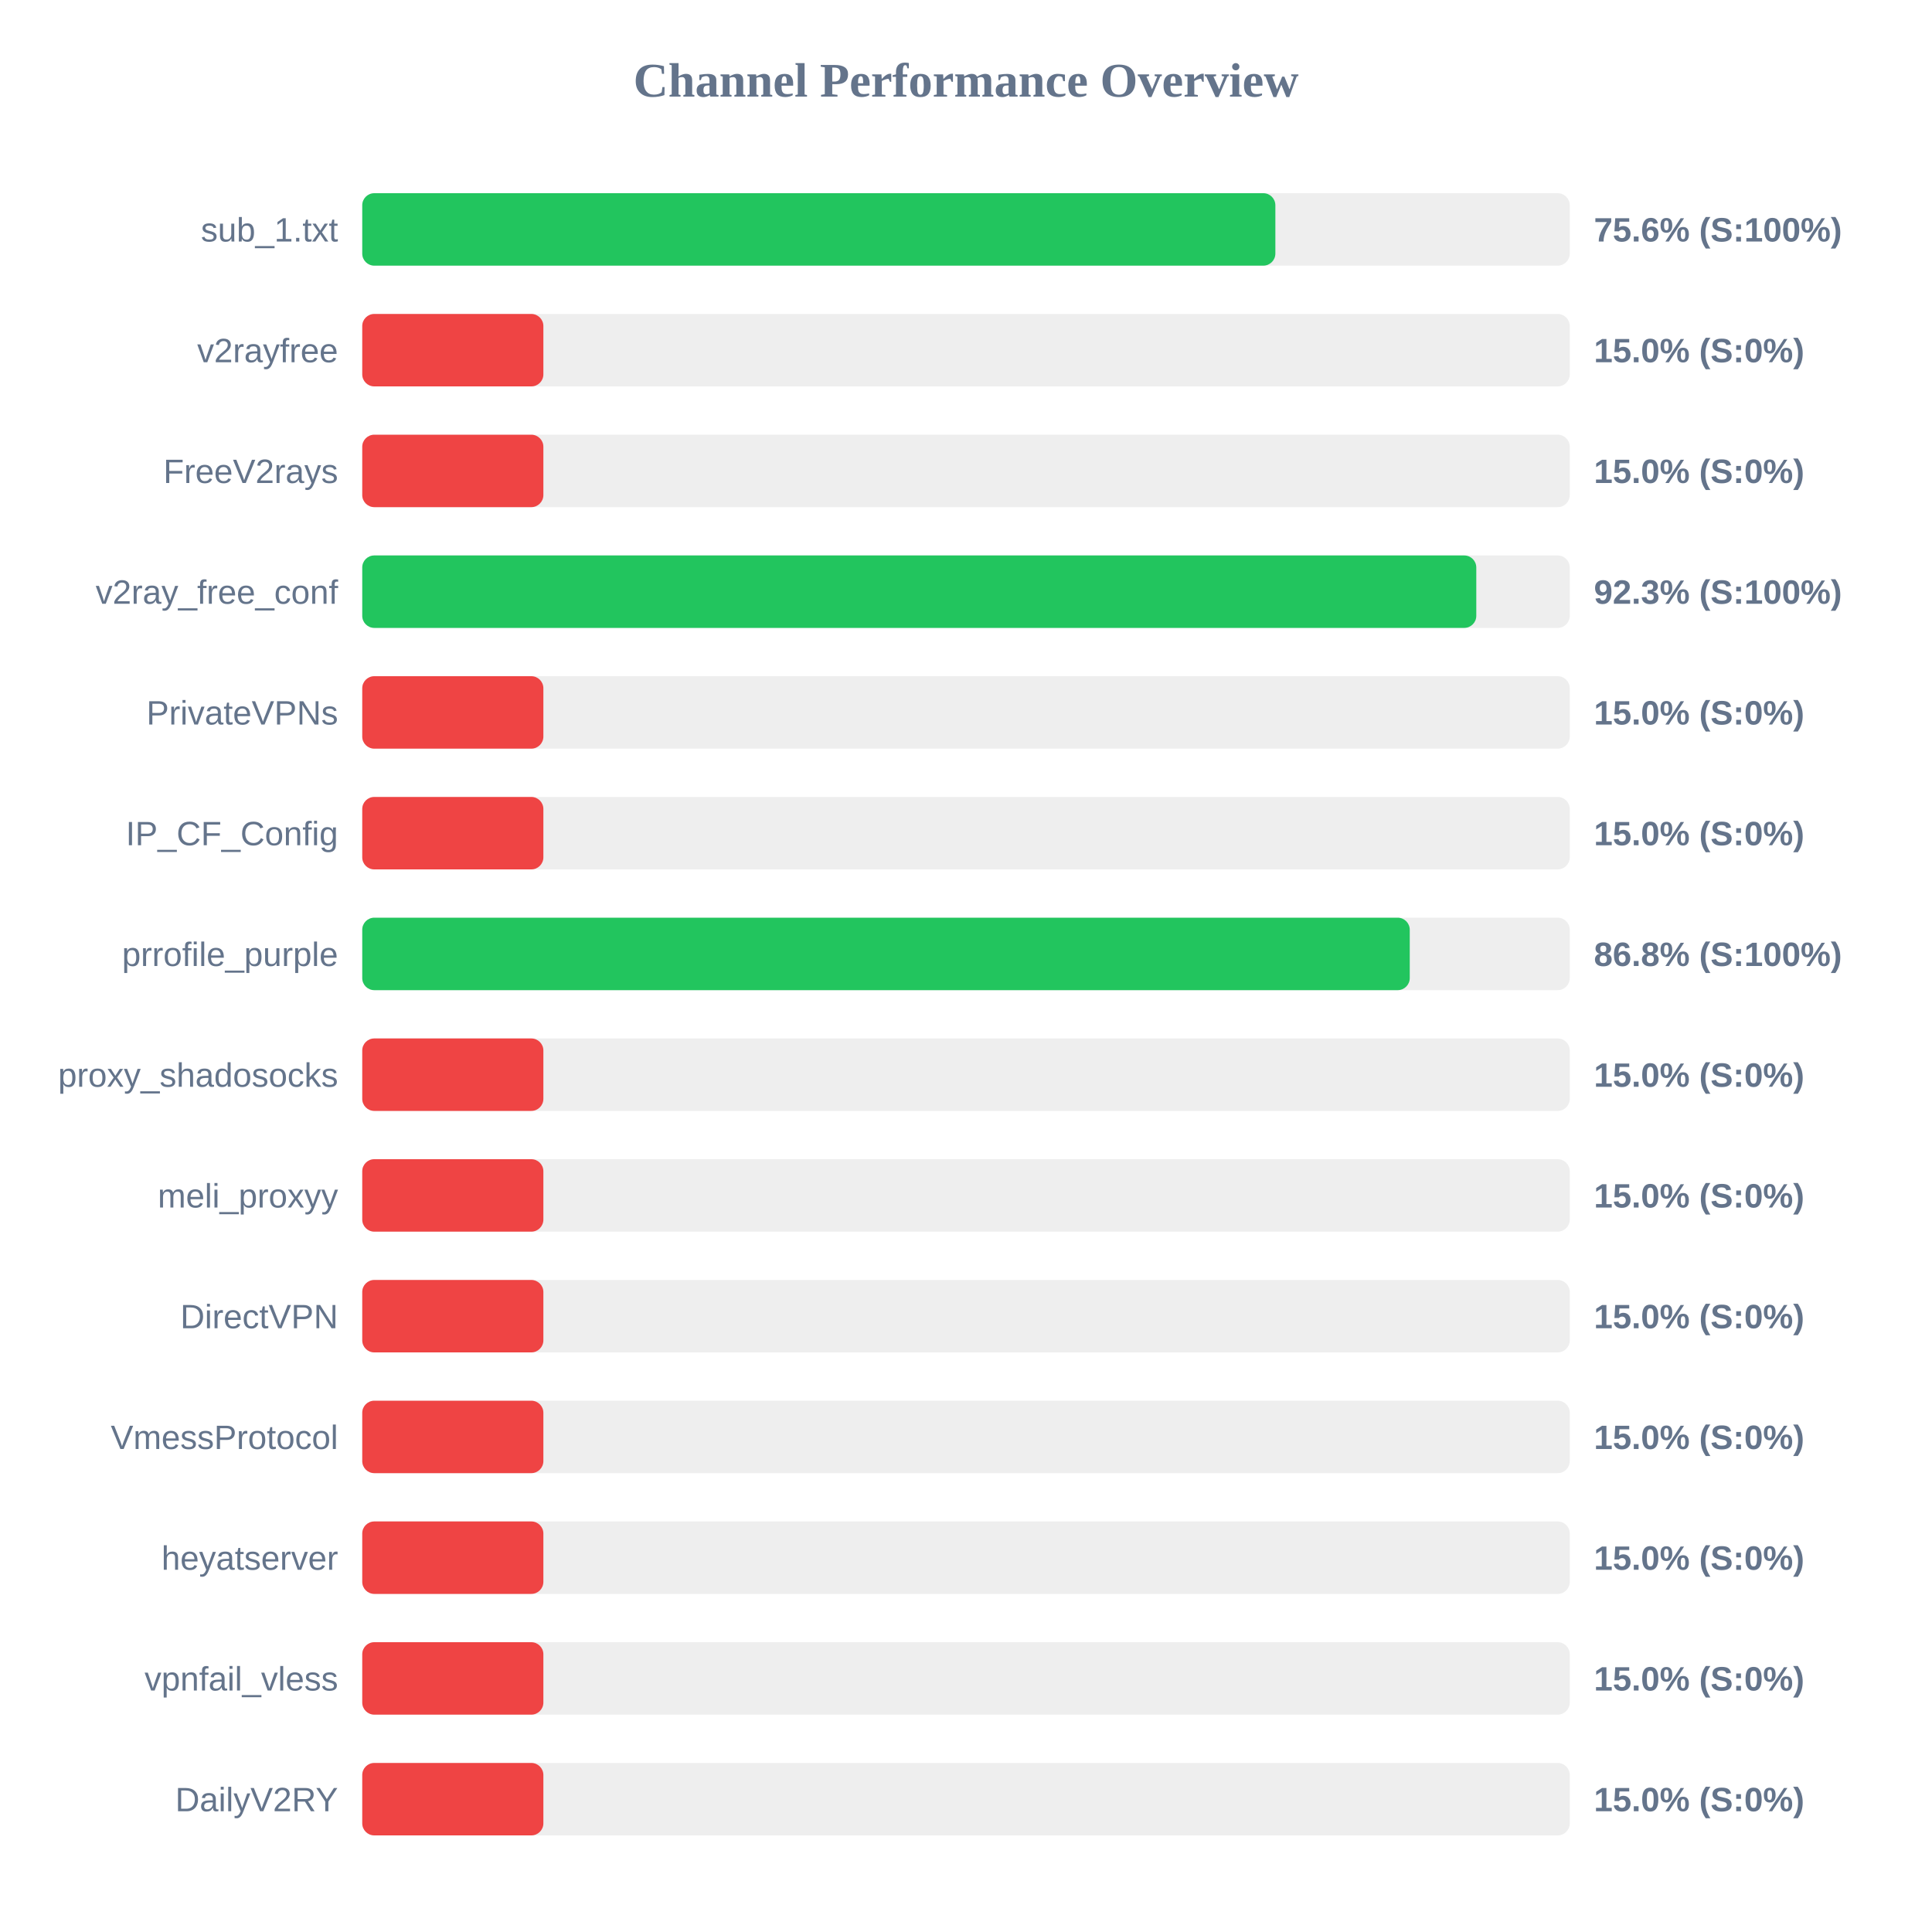
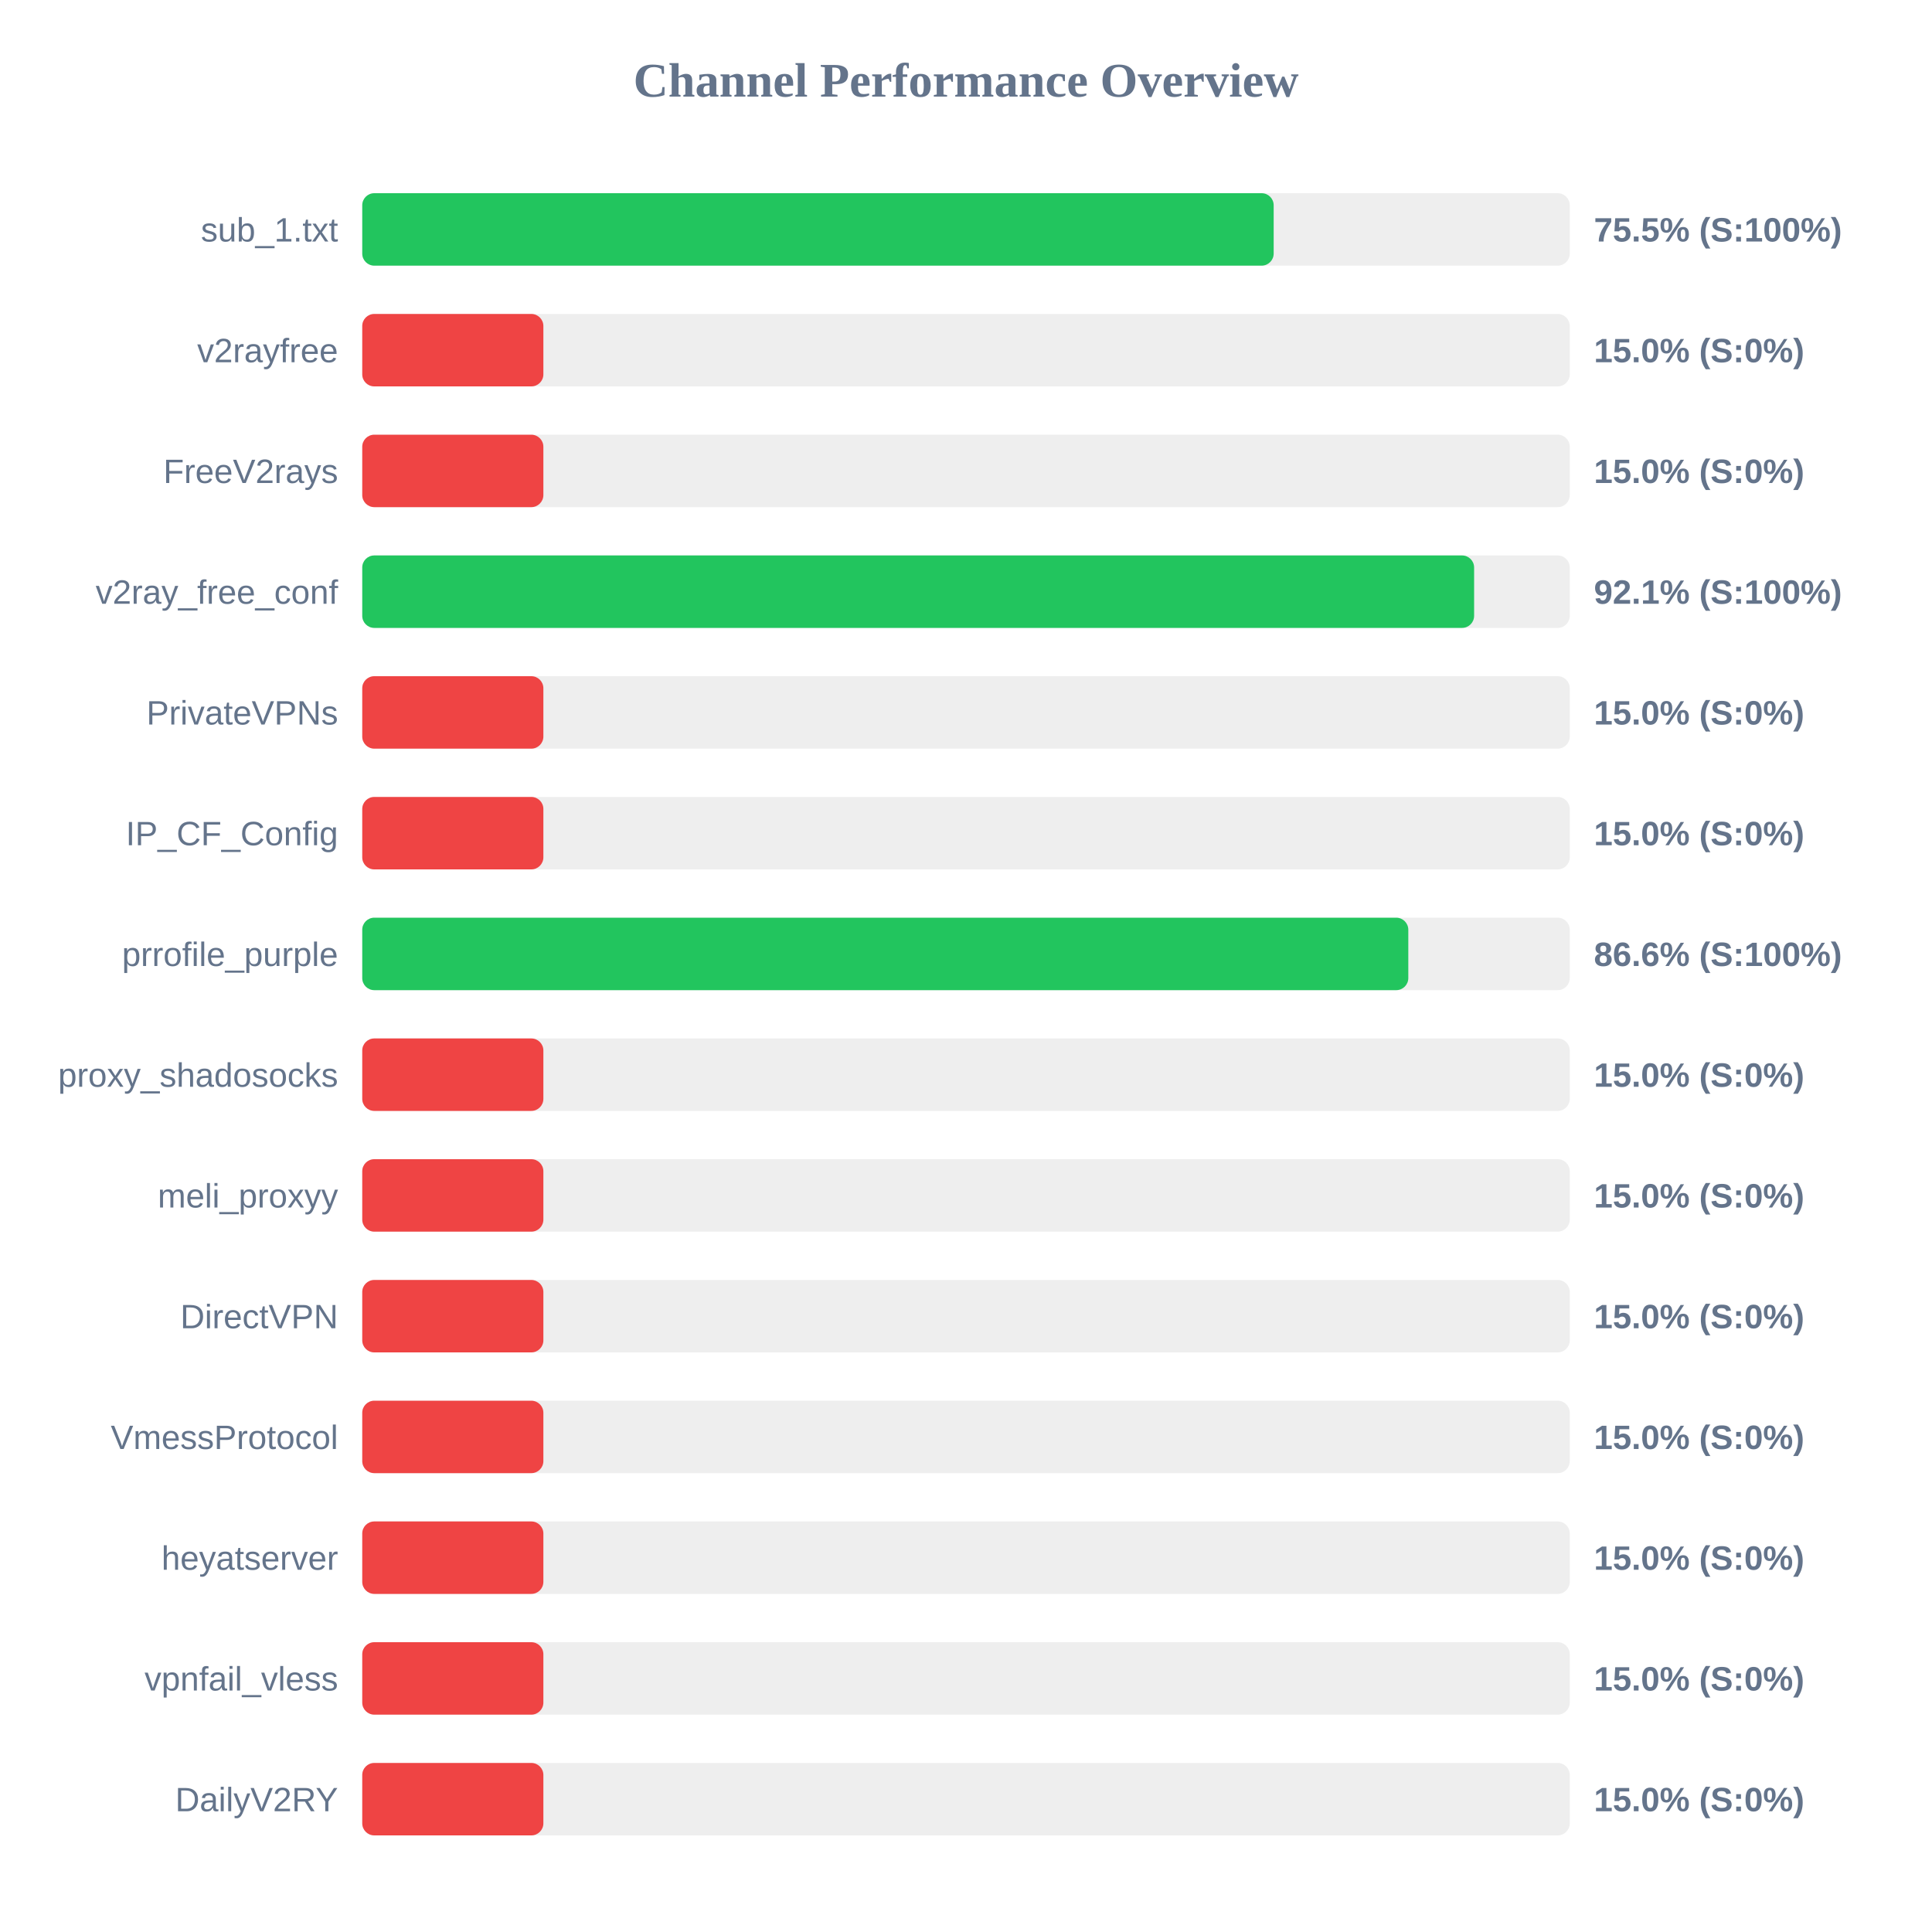
<svg xmlns="http://www.w3.org/2000/svg" width="800" height="800" version="1.1">
  <style>
        .row { font: 14px Arial; fill: #64748b; }
        .score { font: bold 14px Arial; fill: #64748b; }
    </style>
  <text x="400" y="40" text-anchor="middle" font-size="20px" font-weight="bold" fill="#64748b">Channel Performance Overview</text>
  <rect x="150" y="80" width="500" height="30" fill="#eee" rx="5" />
-   <rect x="150" y="80" width="378.1" height="30" fill="#22c55e" rx="5" />
+   <rect x="150" y="80" width="377.4" height="30" fill="#22c55e" rx="5" />
  <text x="140" y="100" text-anchor="end" class="row">sub_1.txt</text>
-   <text x="660" y="100" text-anchor="start" class="score">75.6% (S:100%)</text>
+   <text x="660" y="100" text-anchor="start" class="score">75.5% (S:100%)</text>
  <rect x="150" y="130" width="500" height="30" fill="#eee" rx="5" />
  <rect x="150" y="130" width="75.0" height="30" fill="#ef4444" rx="5" />
  <text x="140" y="150" text-anchor="end" class="row">v2rayfree</text>
  <text x="660" y="150" text-anchor="start" class="score">15.0% (S:0%)</text>
  <rect x="150" y="180" width="500" height="30" fill="#eee" rx="5" />
  <rect x="150" y="180" width="75.0" height="30" fill="#ef4444" rx="5" />
  <text x="140" y="200" text-anchor="end" class="row">FreeV2rays</text>
  <text x="660" y="200" text-anchor="start" class="score">15.0% (S:0%)</text>
  <rect x="150" y="230" width="500" height="30" fill="#eee" rx="5" />
-   <rect x="150" y="230" width="461.3" height="30" fill="#22c55e" rx="5" />
+   <rect x="150" y="230" width="460.4" height="30" fill="#22c55e" rx="5" />
  <text x="140" y="250" text-anchor="end" class="row">v2ray_free_conf</text>
-   <text x="660" y="250" text-anchor="start" class="score">92.3% (S:100%)</text>
+   <text x="660" y="250" text-anchor="start" class="score">92.1% (S:100%)</text>
  <rect x="150" y="280" width="500" height="30" fill="#eee" rx="5" />
  <rect x="150" y="280" width="75.0" height="30" fill="#ef4444" rx="5" />
  <text x="140" y="300" text-anchor="end" class="row">PrivateVPNs</text>
  <text x="660" y="300" text-anchor="start" class="score">15.0% (S:0%)</text>
  <rect x="150" y="330" width="500" height="30" fill="#eee" rx="5" />
  <rect x="150" y="330" width="75.0" height="30" fill="#ef4444" rx="5" />
  <text x="140" y="350" text-anchor="end" class="row">IP_CF_Config</text>
  <text x="660" y="350" text-anchor="start" class="score">15.0% (S:0%)</text>
  <rect x="150" y="380" width="500" height="30" fill="#eee" rx="5" />
-   <rect x="150" y="380" width="433.75" height="30" fill="#22c55e" rx="5" />
+   <rect x="150" y="380" width="433.15" height="30" fill="#22c55e" rx="5" />
  <text x="140" y="400" text-anchor="end" class="row">prrofile_purple</text>
-   <text x="660" y="400" text-anchor="start" class="score">86.8% (S:100%)</text>
+   <text x="660" y="400" text-anchor="start" class="score">86.6% (S:100%)</text>
  <rect x="150" y="430" width="500" height="30" fill="#eee" rx="5" />
  <rect x="150" y="430" width="75.0" height="30" fill="#ef4444" rx="5" />
  <text x="140" y="450" text-anchor="end" class="row">proxy_shadosocks</text>
  <text x="660" y="450" text-anchor="start" class="score">15.0% (S:0%)</text>
  <rect x="150" y="480" width="500" height="30" fill="#eee" rx="5" />
  <rect x="150" y="480" width="75.0" height="30" fill="#ef4444" rx="5" />
  <text x="140" y="500" text-anchor="end" class="row">meli_proxyy</text>
  <text x="660" y="500" text-anchor="start" class="score">15.0% (S:0%)</text>
  <rect x="150" y="530" width="500" height="30" fill="#eee" rx="5" />
  <rect x="150" y="530" width="75.0" height="30" fill="#ef4444" rx="5" />
  <text x="140" y="550" text-anchor="end" class="row">DirectVPN</text>
  <text x="660" y="550" text-anchor="start" class="score">15.0% (S:0%)</text>
  <rect x="150" y="580" width="500" height="30" fill="#eee" rx="5" />
  <rect x="150" y="580" width="75.0" height="30" fill="#ef4444" rx="5" />
  <text x="140" y="600" text-anchor="end" class="row">VmessProtocol</text>
  <text x="660" y="600" text-anchor="start" class="score">15.0% (S:0%)</text>
  <rect x="150" y="630" width="500" height="30" fill="#eee" rx="5" />
  <rect x="150" y="630" width="75.0" height="30" fill="#ef4444" rx="5" />
  <text x="140" y="650" text-anchor="end" class="row">heyatserver</text>
  <text x="660" y="650" text-anchor="start" class="score">15.0% (S:0%)</text>
  <rect x="150" y="680" width="500" height="30" fill="#eee" rx="5" />
  <rect x="150" y="680" width="75.0" height="30" fill="#ef4444" rx="5" />
  <text x="140" y="700" text-anchor="end" class="row">vpnfail_vless</text>
  <text x="660" y="700" text-anchor="start" class="score">15.0% (S:0%)</text>
  <rect x="150" y="730" width="500" height="30" fill="#eee" rx="5" />
  <rect x="150" y="730" width="75.0" height="30" fill="#ef4444" rx="5" />
  <text x="140" y="750" text-anchor="end" class="row">DailyV2RY</text>
  <text x="660" y="750" text-anchor="start" class="score">15.0% (S:0%)</text>
</svg>
